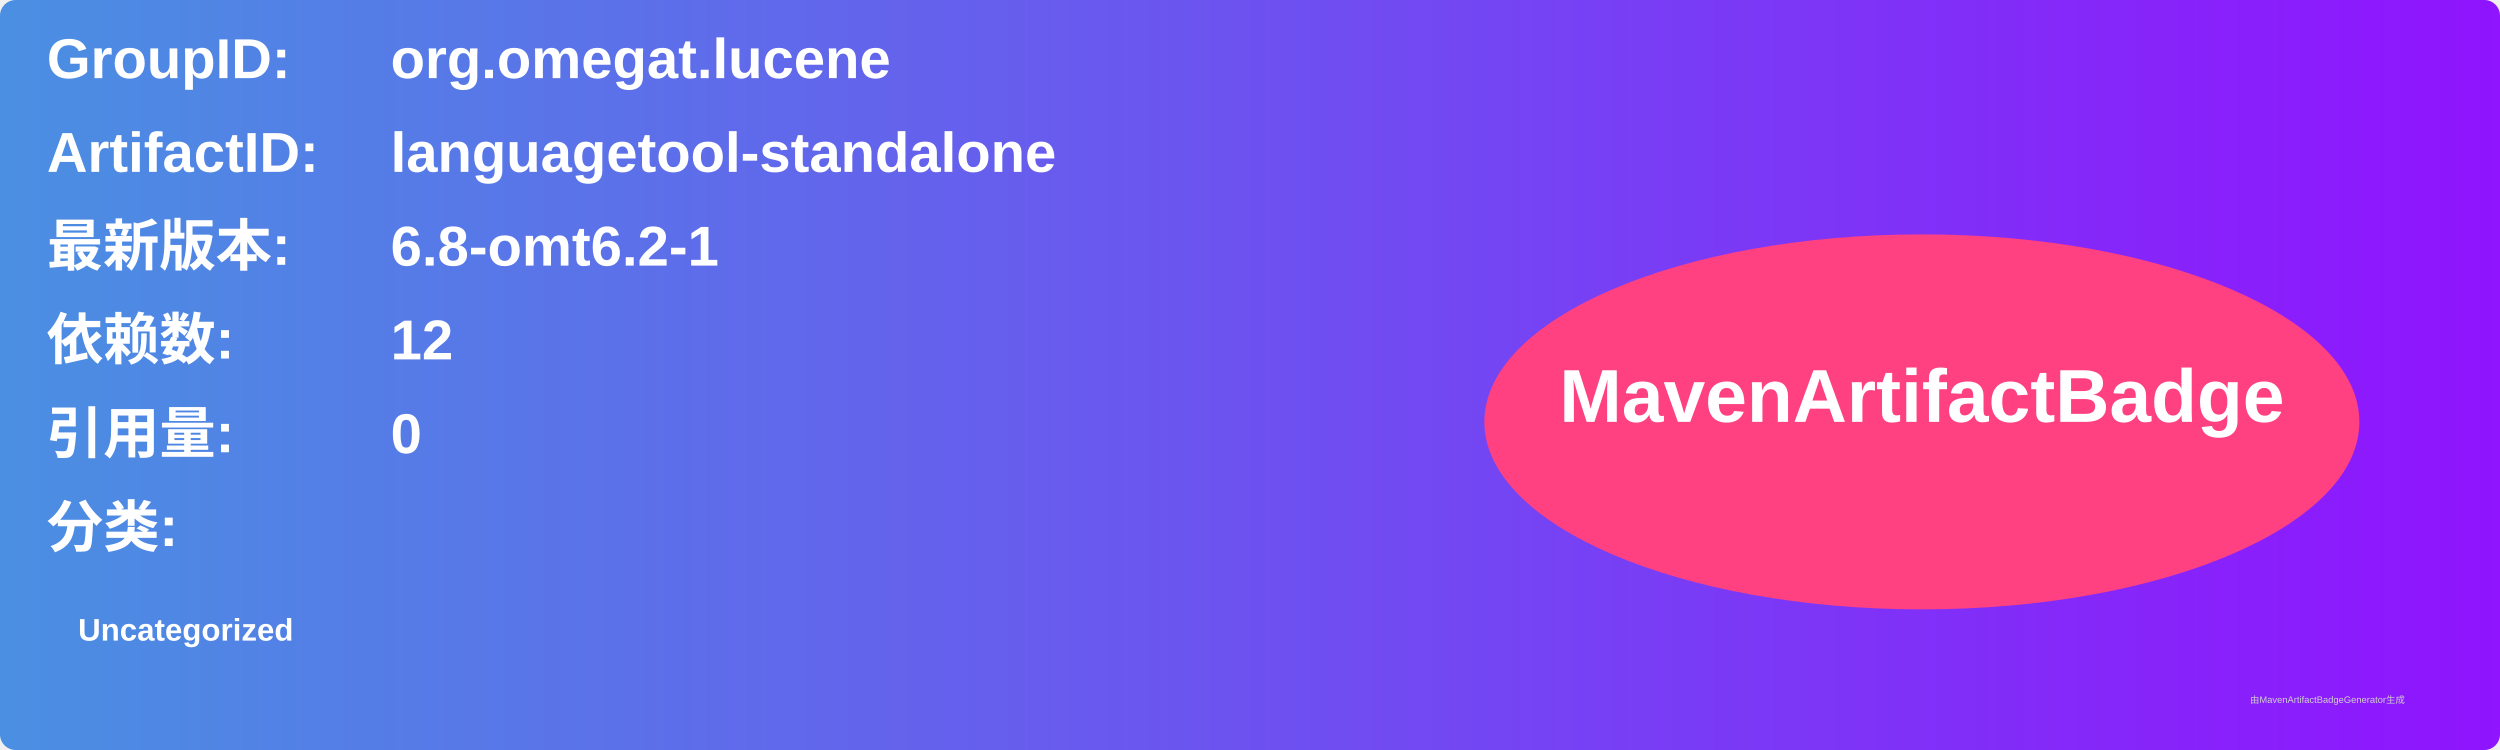
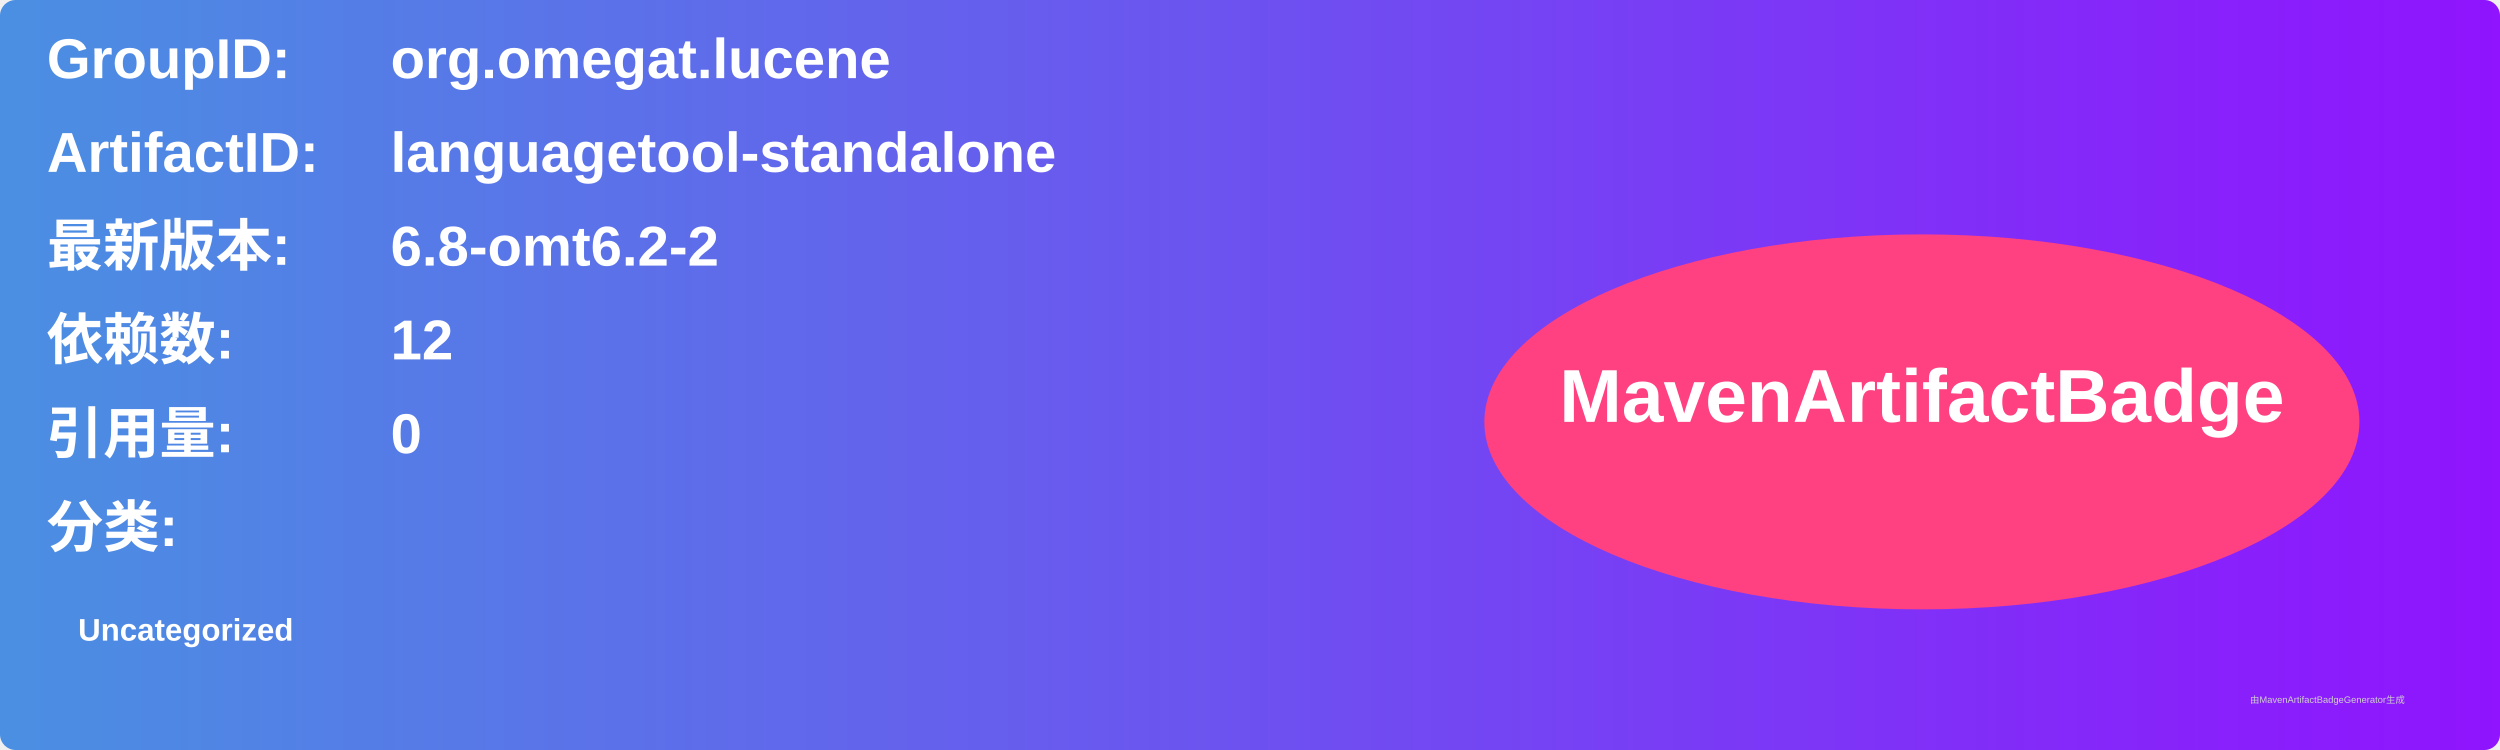
<svg xmlns="http://www.w3.org/2000/svg" width="800" height="240" viewBox="0 0 800 240">
  <linearGradient id="grad" x1="0%" y1="0%" x2="100%" y2="0%">
    <stop offset="0%" stop-color="#4a90e2" />
    <stop offset="100%" stop-color="#9013fe" />
  </linearGradient>
  <rect width="100%" height="100%" rx="5" ry="5" fill="url(#grad)" />
  <g transform="translate(15, 15)">
    <text x="0" y="10" font-family="Arial" font-size="18" fill="white" font-weight="bold" width="260">GroupID:</text>
    <text x="110" y="10" font-family="Arial" font-size="18" fill="white" font-weight="bold" width="460">org.omegat.lucene</text>
    <text x="0" y="40" font-family="Arial" font-size="18" fill="white" font-weight="bold" width="260">ArtifactID:</text>
    <text x="110" y="40" font-family="Arial" font-size="18" fill="white" font-weight="bold" width="460">languagetool-standalone</text>
    <text x="0" y="70" font-family="Arial" font-size="18" fill="white" font-weight="bold">最新版本:</text>
    <text x="110" y="70" font-family="Arial" font-size="18" fill="white" font-weight="bold">
-       <tspan font-weight="bold">6.8-omt6.2-1</tspan>
+       <tspan font-weight="bold">6.8-omt6.2-2</tspan>
    </text>
    <text x="0" y="100" font-family="Arial" font-size="18" fill="white" font-weight="bold">依赖数: </text>
    <text x="110" y="100" font-family="Arial" font-size="18" fill="white">
      <tspan font-weight="bold">12</tspan>
    </text>
    <text x="0" y="130" font-family="Arial" font-size="18" fill="white" font-weight="bold">引用量: </text>
    <text x="110" y="130" font-family="Arial" font-size="18" fill="white">
      <tspan font-weight="bold">0</tspan>
    </text>
    <text x="0" y="160" font-family="Arial" font-size="18" fill="white" font-weight="bold">分类:</text>
    <text x="10" y="190" font-family="Arial" font-size="10" fill="white">
      <tspan font-weight="bold">Uncategorized</tspan>
    </text>
    <ellipse cx="600" cy="120" rx="140" ry="60" fill="#ff4081" />
    <text x="600" y="120" text-anchor="middle" font-family="Arial" font-size="24" fill="white" font-weight="bold">MavenArtifactBadge</text>
  </g>
  <text x="720" y="225" font-family="Arial" font-size="3" fill="#d0d0d0">由MavenArtifactBadgeGenerator生成</text>
</svg>
